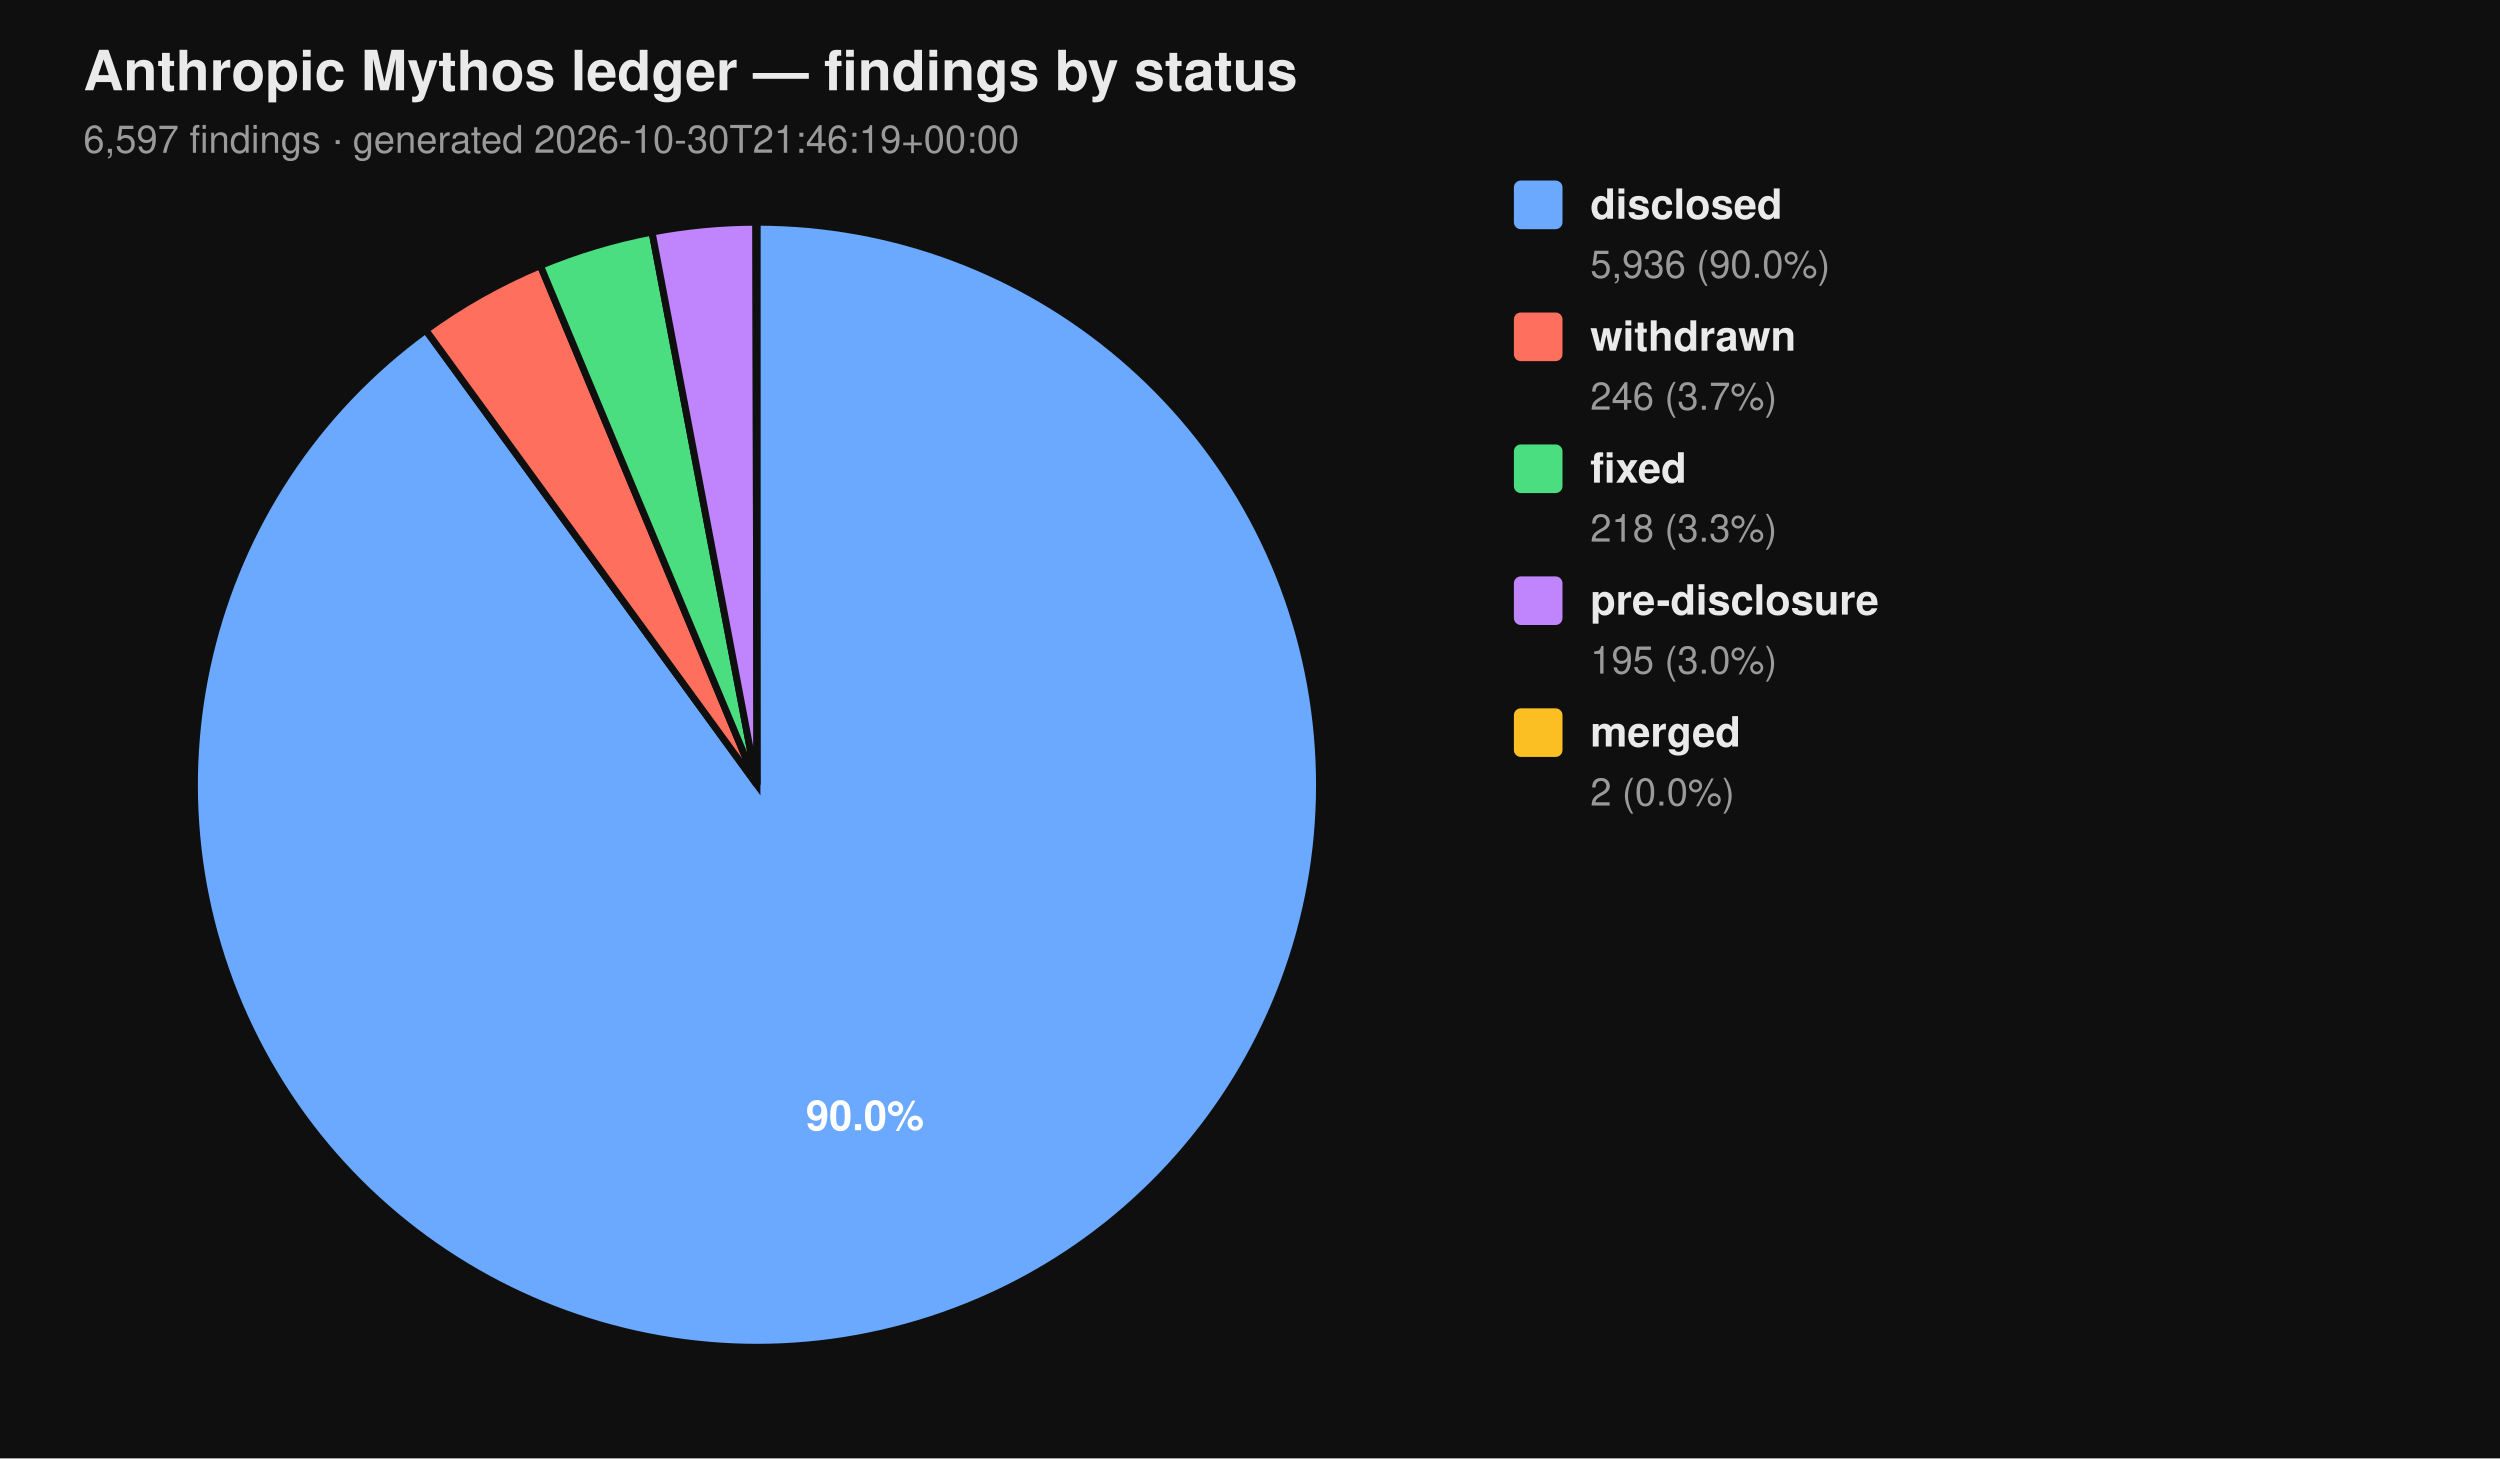
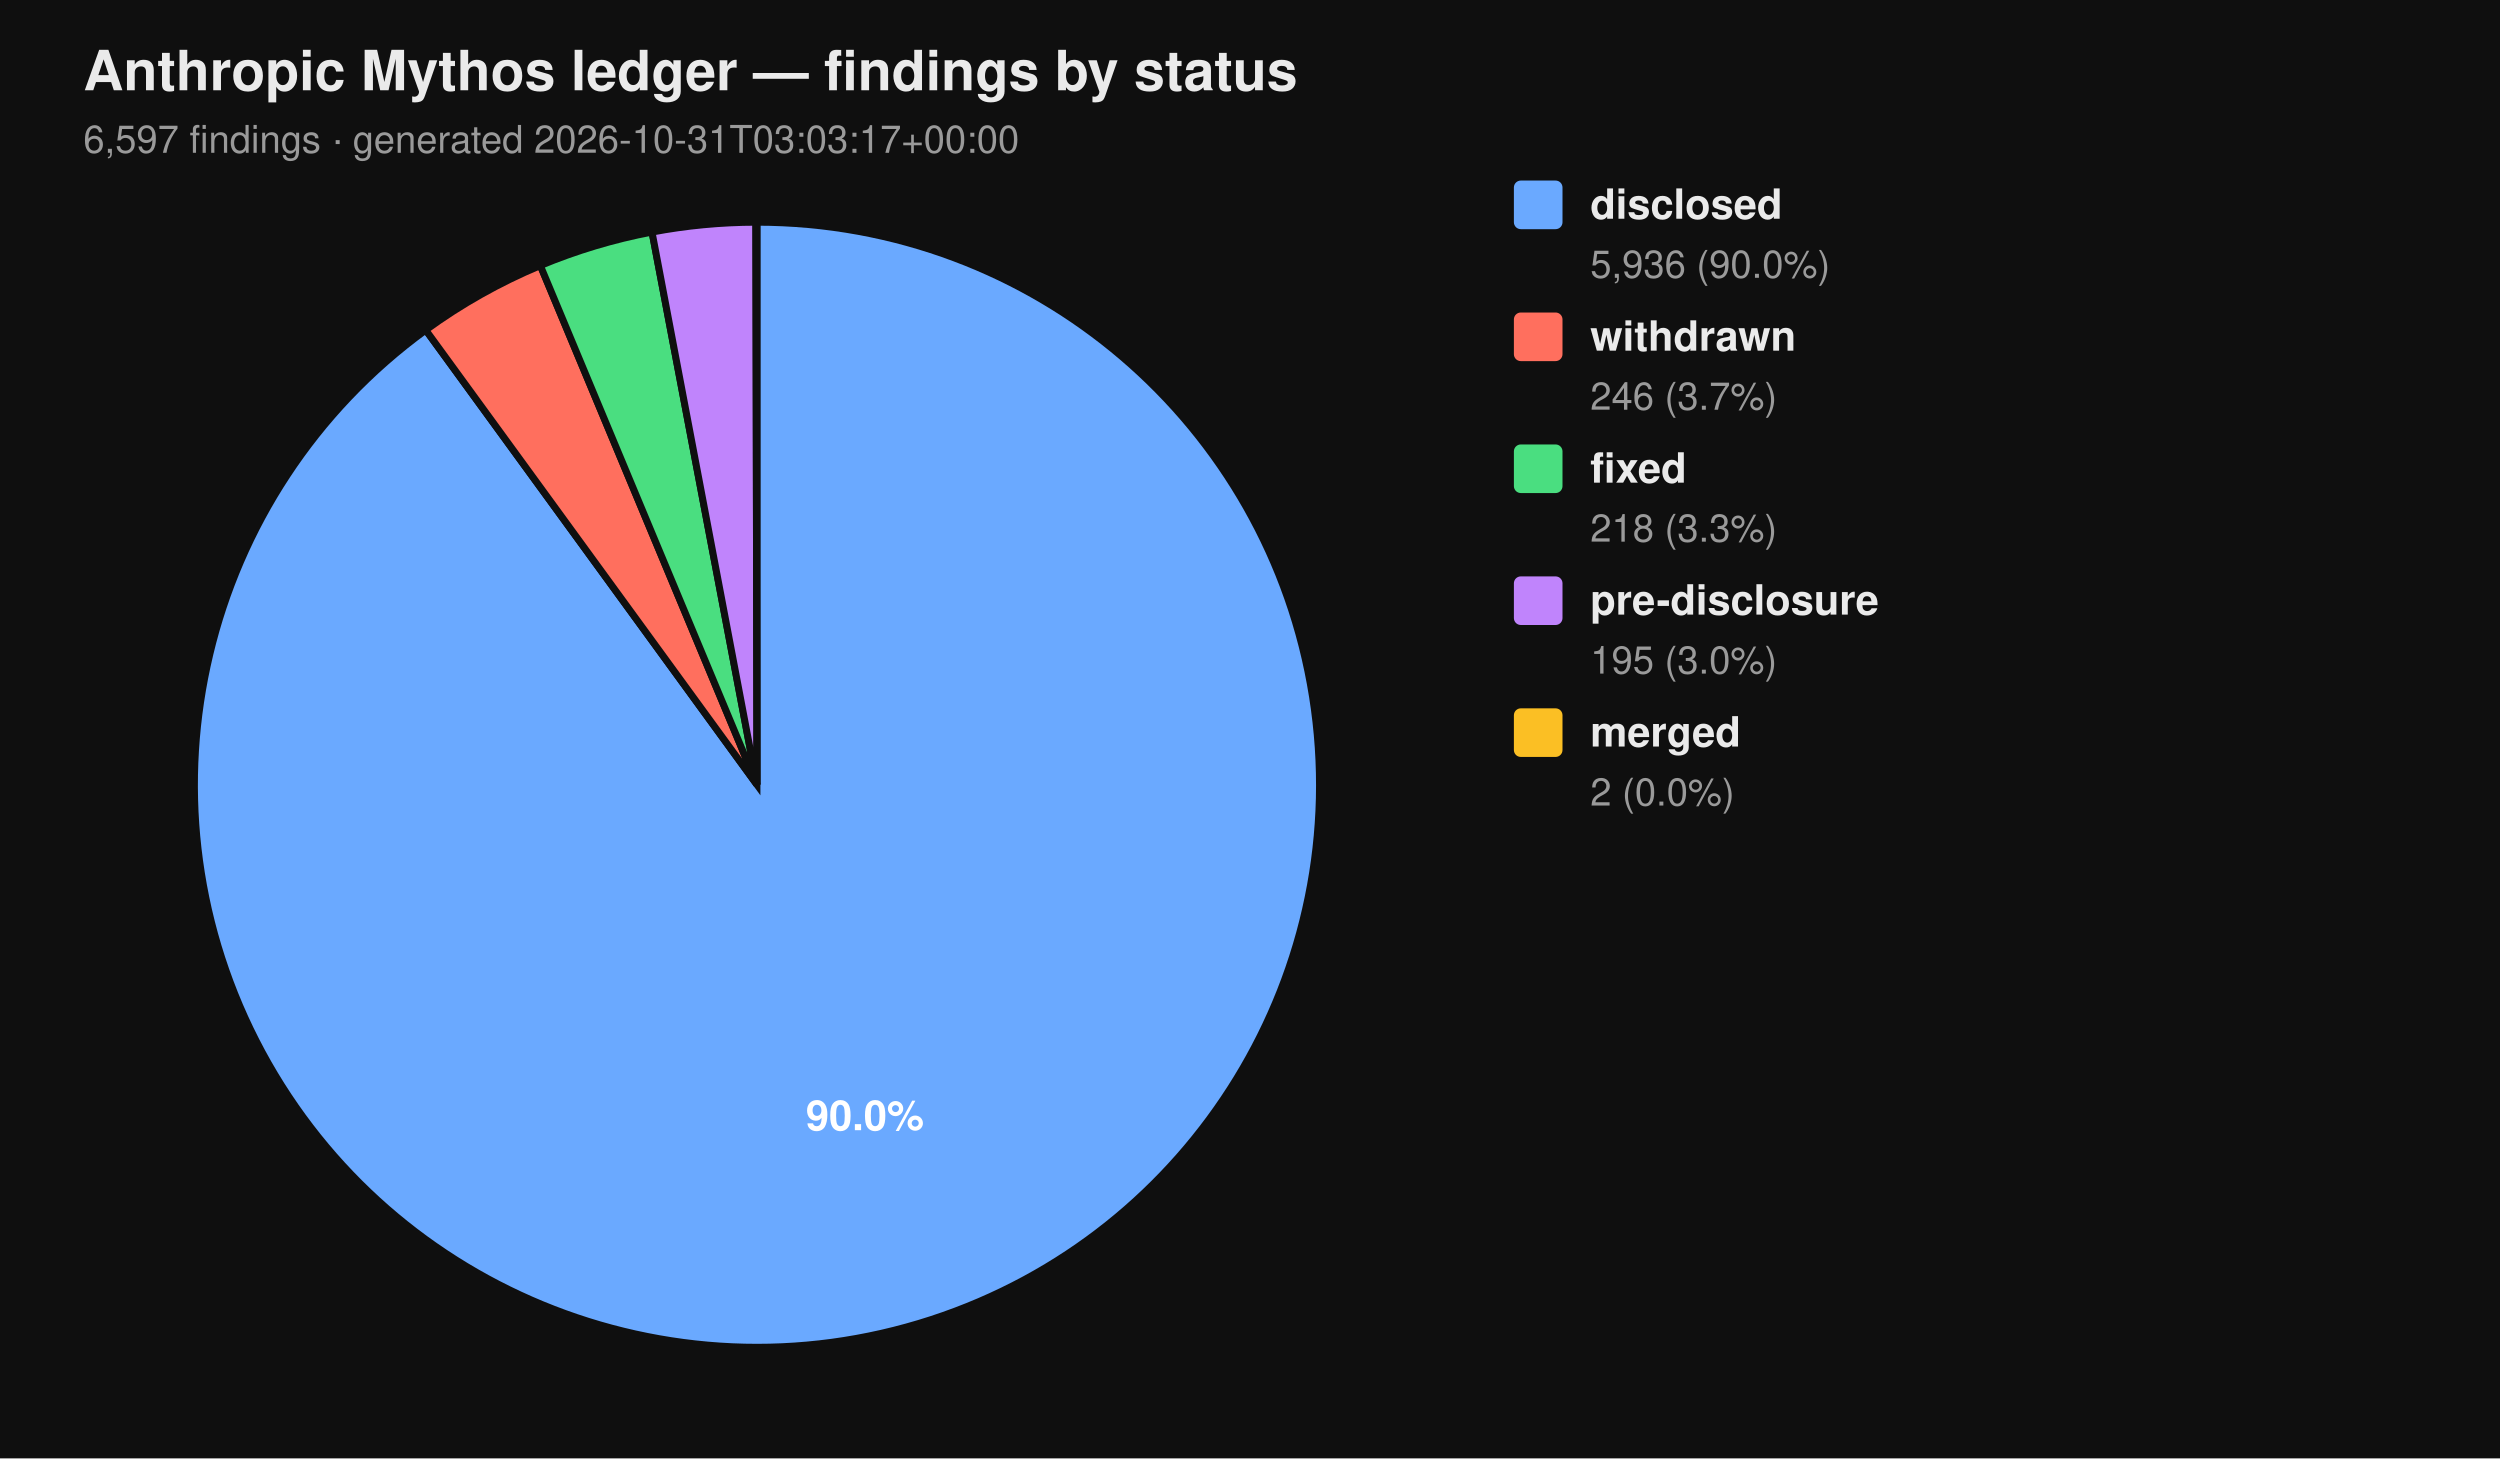
<svg xmlns="http://www.w3.org/2000/svg" viewBox="0 0 720 420" width="720" height="420" font-family="-apple-system, BlinkMacSystemFont, 'Segoe UI', Helvetica, Arial, sans-serif">
  <rect width="100%" height="100%" fill="#0f0f0f" />
  <text x="24" y="26" fill="#eaeaea" font-size="16" font-weight="700">Anthropic Mythos ledger — findings by status</text>
-   <text x="24" y="44" fill="#9a9a9a" font-size="11">6,597 findings  ·  generated 2026-10-30T21:46:19+00:00</text>
+   <text x="24" y="44" fill="#9a9a9a" font-size="11">6,597 findings  ·  generated 2026-10-31T03:03:17+00:00</text>
  <path d="M 218.00 226.00 L 218.00 64.00 A 162.00 162.00 0 1 1 122.62 95.06 Z" fill="#6aa9ff" stroke="#0f0f0f" stroke-width="2" />
  <path d="M 218.00 226.00 L 122.62 95.06 A 162.00 162.00 0 0 1 155.62 76.49 Z" fill="#ff6f5e" stroke="#0f0f0f" stroke-width="2" />
  <path d="M 218.00 226.00 L 155.62 76.49 A 162.00 162.00 0 0 1 187.78 66.84 Z" fill="#4ade80" stroke="#0f0f0f" stroke-width="2" />
  <path d="M 218.00 226.00 L 187.78 66.84 A 162.00 162.00 0 0 1 217.69 64.00 Z" fill="#c084fc" stroke="#0f0f0f" stroke-width="2" />
  <path d="M 218.00 226.00 L 217.69 64.00 A 162.00 162.00 0 0 1 218.00 64.00 Z" fill="#fbbf24" stroke="#0f0f0f" stroke-width="2" />
  <text x="249.10" y="325.50" text-anchor="middle" fill="#ffffff" font-size="12" font-weight="700">90.0%</text>
  <rect x="436" y="52" width="14" height="14" rx="2" ry="2" fill="#6aa9ff" />
  <text x="458" y="63" fill="#eaeaea" font-size="12" font-weight="600">disclosed</text>
  <text x="458" y="80" fill="#9a9a9a" font-size="11">5,936 (90.0%)</text>
  <rect x="436" y="90" width="14" height="14" rx="2" ry="2" fill="#ff6f5e" />
  <text x="458" y="101" fill="#eaeaea" font-size="12" font-weight="600">withdrawn</text>
  <text x="458" y="118" fill="#9a9a9a" font-size="11">246 (3.7%)</text>
  <rect x="436" y="128" width="14" height="14" rx="2" ry="2" fill="#4ade80" />
  <text x="458" y="139" fill="#eaeaea" font-size="12" font-weight="600">fixed</text>
  <text x="458" y="156" fill="#9a9a9a" font-size="11">218 (3.3%)</text>
  <rect x="436" y="166" width="14" height="14" rx="2" ry="2" fill="#c084fc" />
  <text x="458" y="177" fill="#eaeaea" font-size="12" font-weight="600">pre-disclosure</text>
  <text x="458" y="194" fill="#9a9a9a" font-size="11">195 (3.0%)</text>
  <rect x="436" y="204" width="14" height="14" rx="2" ry="2" fill="#fbbf24" />
  <text x="458" y="215" fill="#eaeaea" font-size="12" font-weight="600">merged</text>
  <text x="458" y="232" fill="#9a9a9a" font-size="11">2 (0.0%)</text>
</svg>
